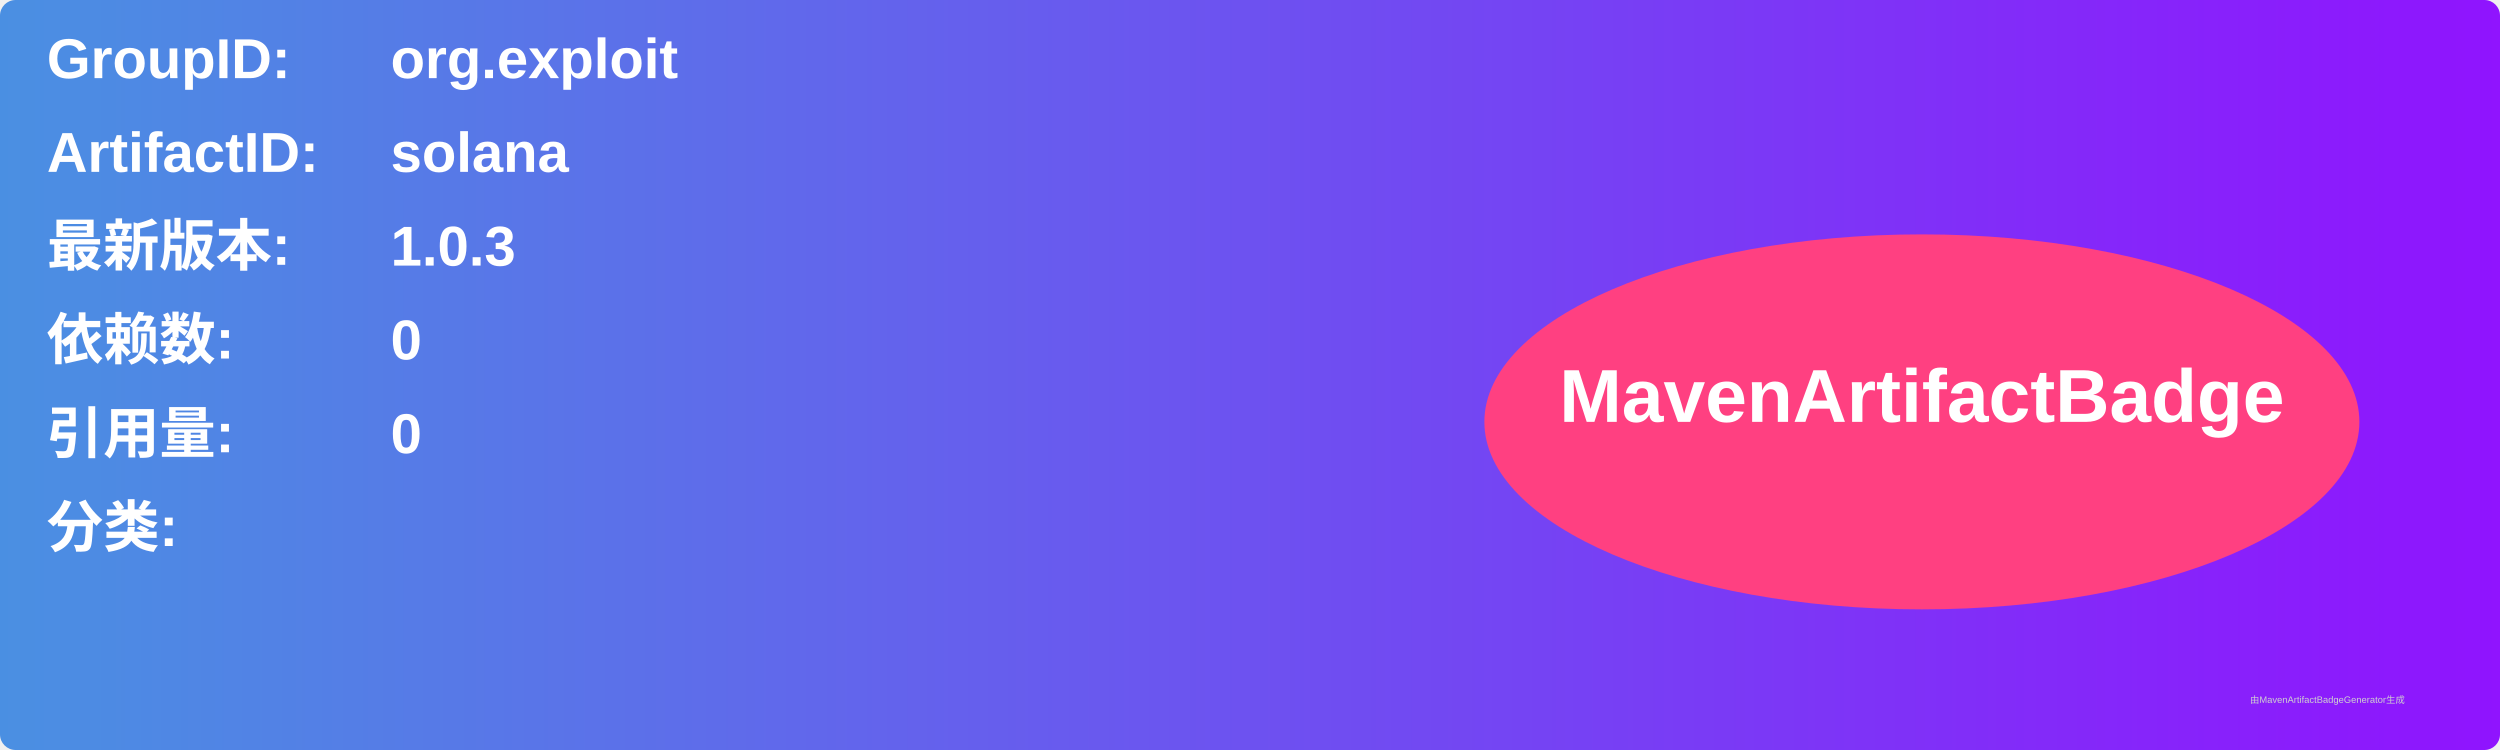
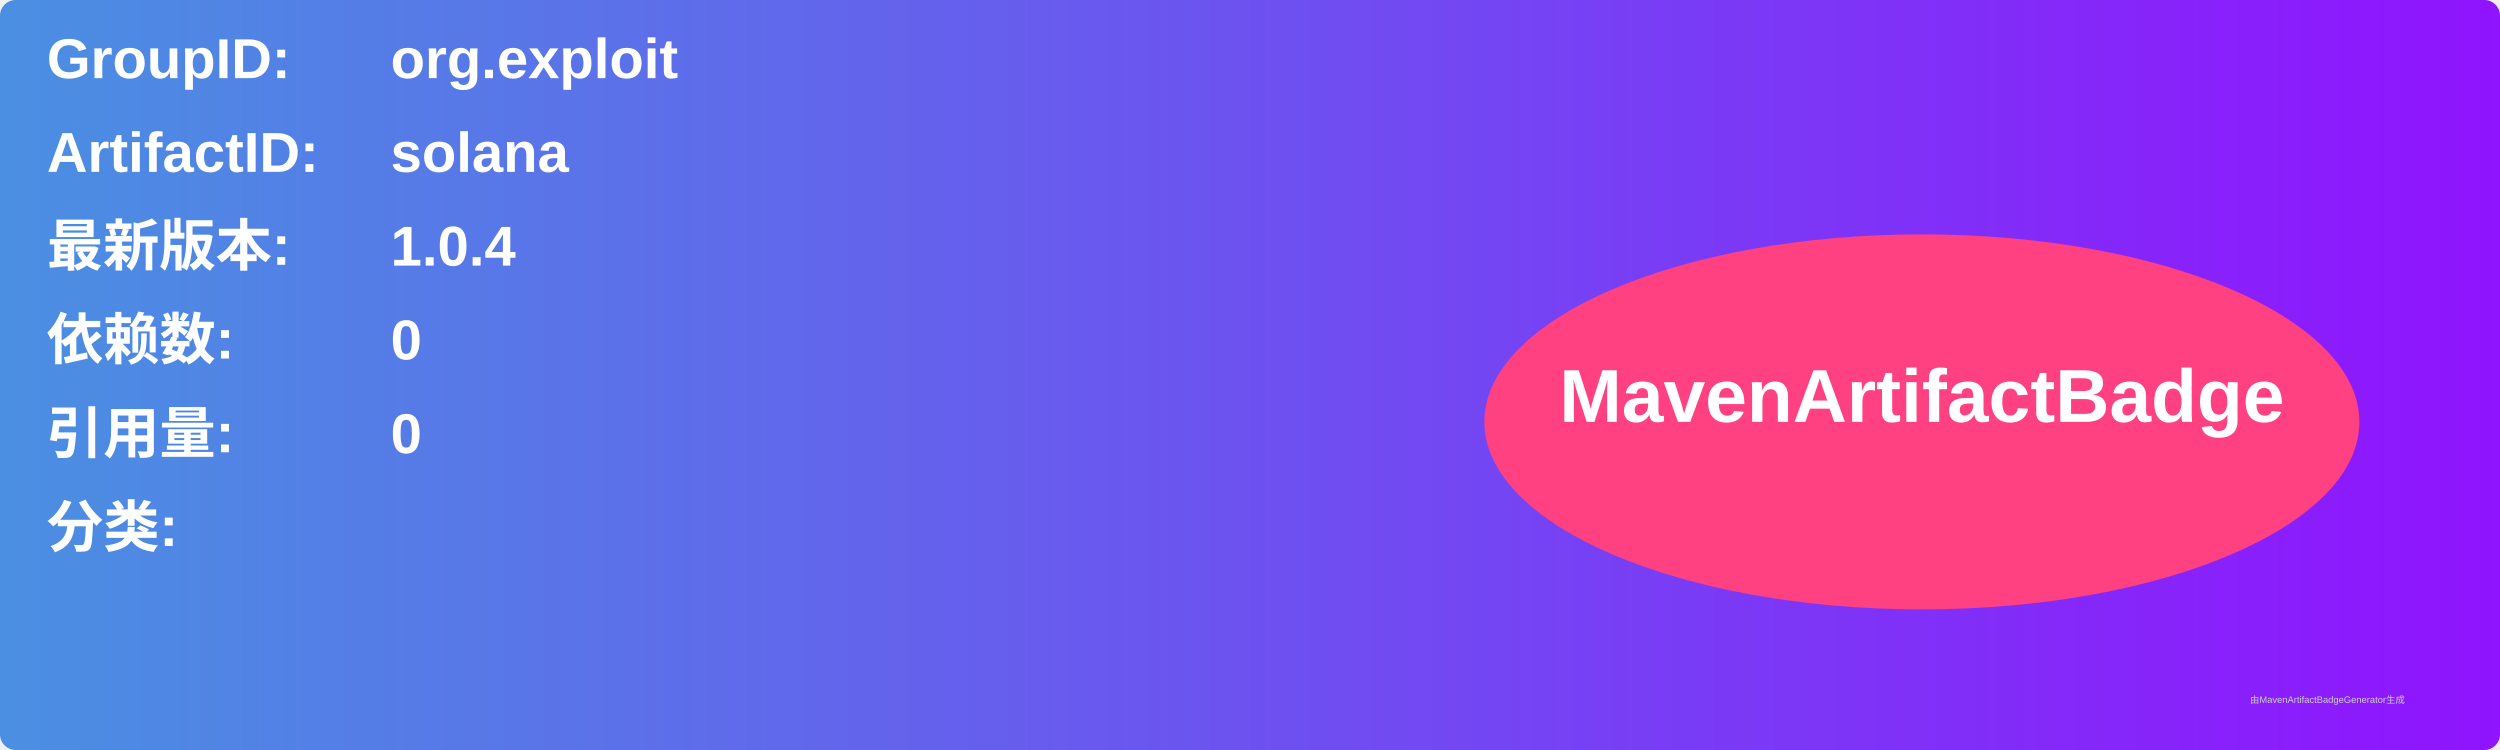
<svg xmlns="http://www.w3.org/2000/svg" width="800" height="240" viewBox="0 0 800 240">
  <linearGradient id="grad" x1="0%" y1="0%" x2="100%" y2="0%">
    <stop offset="0%" stop-color="#4a90e2" />
    <stop offset="100%" stop-color="#9013fe" />
  </linearGradient>
  <rect width="100%" height="100%" rx="5" ry="5" fill="url(#grad)" />
  <g transform="translate(15, 15)">
    <text x="0" y="10" font-family="Arial" font-size="18" fill="white" font-weight="bold" width="260">GroupID:</text>
    <text x="110" y="10" font-family="Arial" font-size="18" fill="white" font-weight="bold" width="460">org.exploit</text>
    <text x="0" y="40" font-family="Arial" font-size="18" fill="white" font-weight="bold" width="260">ArtifactID:</text>
    <text x="110" y="40" font-family="Arial" font-size="18" fill="white" font-weight="bold" width="460">solana</text>
    <text x="0" y="70" font-family="Arial" font-size="18" fill="white" font-weight="bold">最新版本:</text>
    <text x="110" y="70" font-family="Arial" font-size="18" fill="white" font-weight="bold">
-       <tspan font-weight="bold">1.0.3</tspan>
+       <tspan font-weight="bold">1.0.4</tspan>
    </text>
    <text x="0" y="100" font-family="Arial" font-size="18" fill="white" font-weight="bold">依赖数: </text>
    <text x="110" y="100" font-family="Arial" font-size="18" fill="white">
      <tspan font-weight="bold">0</tspan>
    </text>
    <text x="0" y="130" font-family="Arial" font-size="18" fill="white" font-weight="bold">引用量: </text>
    <text x="110" y="130" font-family="Arial" font-size="18" fill="white">
      <tspan font-weight="bold">0</tspan>
    </text>
    <text x="0" y="160" font-family="Arial" font-size="18" fill="white" font-weight="bold">分类:</text>
    <text x="10" y="190" font-family="Arial" font-size="10" fill="white">
      <tspan font-weight="bold" />
    </text>
    <ellipse cx="600" cy="120" rx="140" ry="60" fill="#ff4081" />
    <text x="600" y="120" text-anchor="middle" font-family="Arial" font-size="24" fill="white" font-weight="bold">MavenArtifactBadge</text>
  </g>
  <text x="720" y="225" font-family="Arial" font-size="3" fill="#d0d0d0">由MavenArtifactBadgeGenerator生成</text>
</svg>
